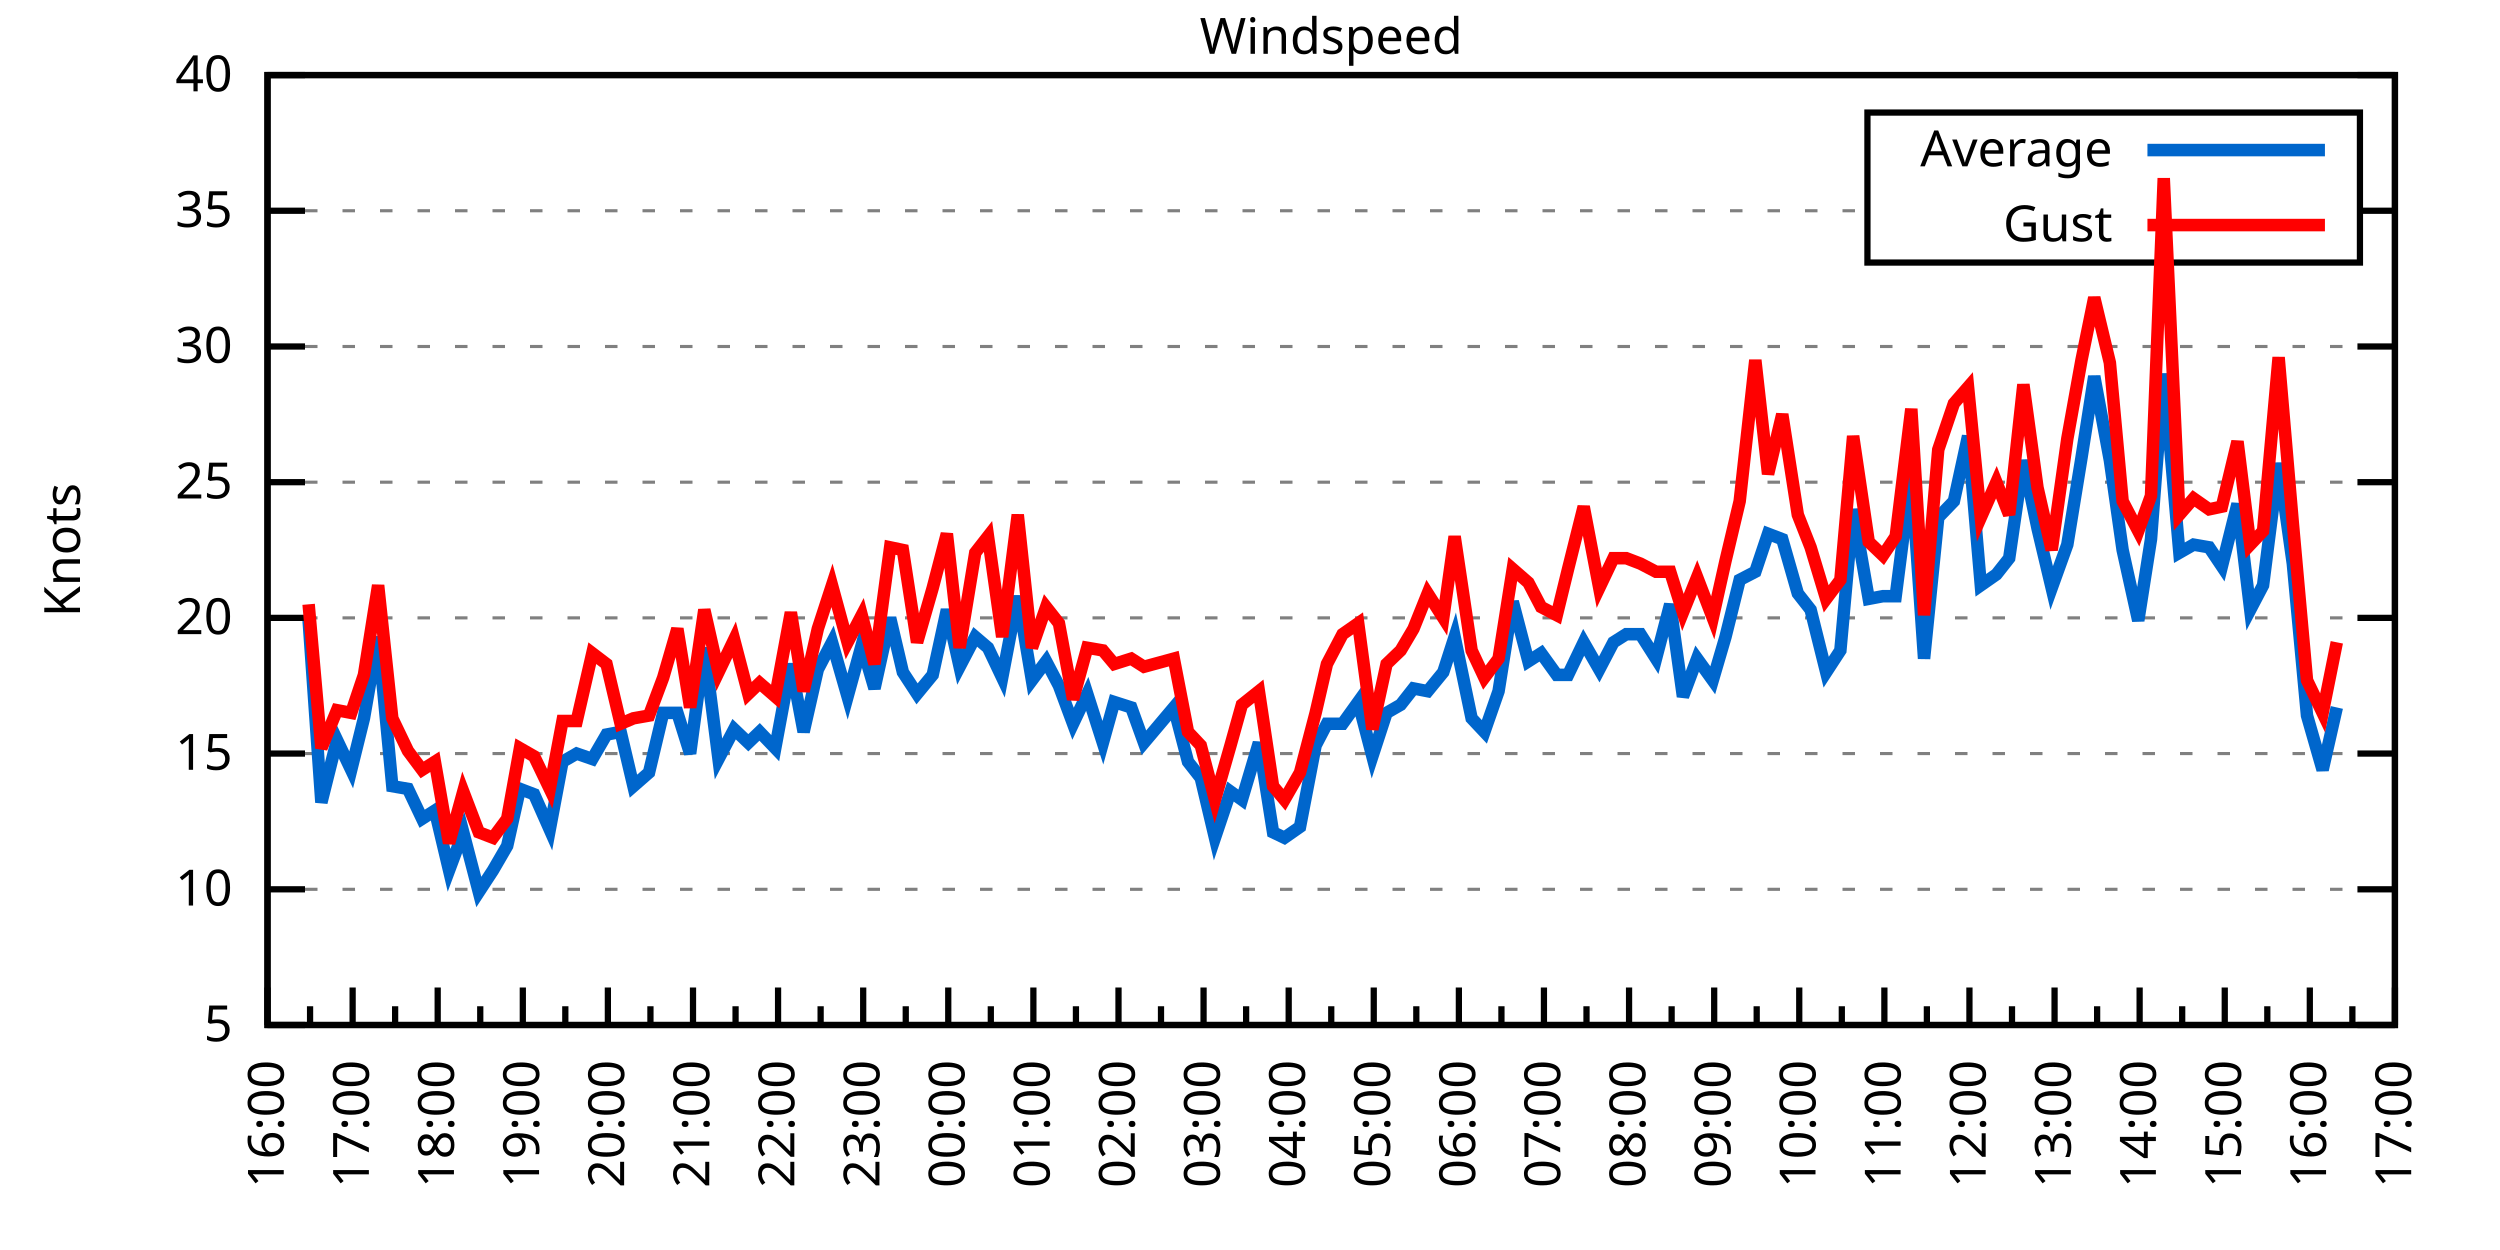
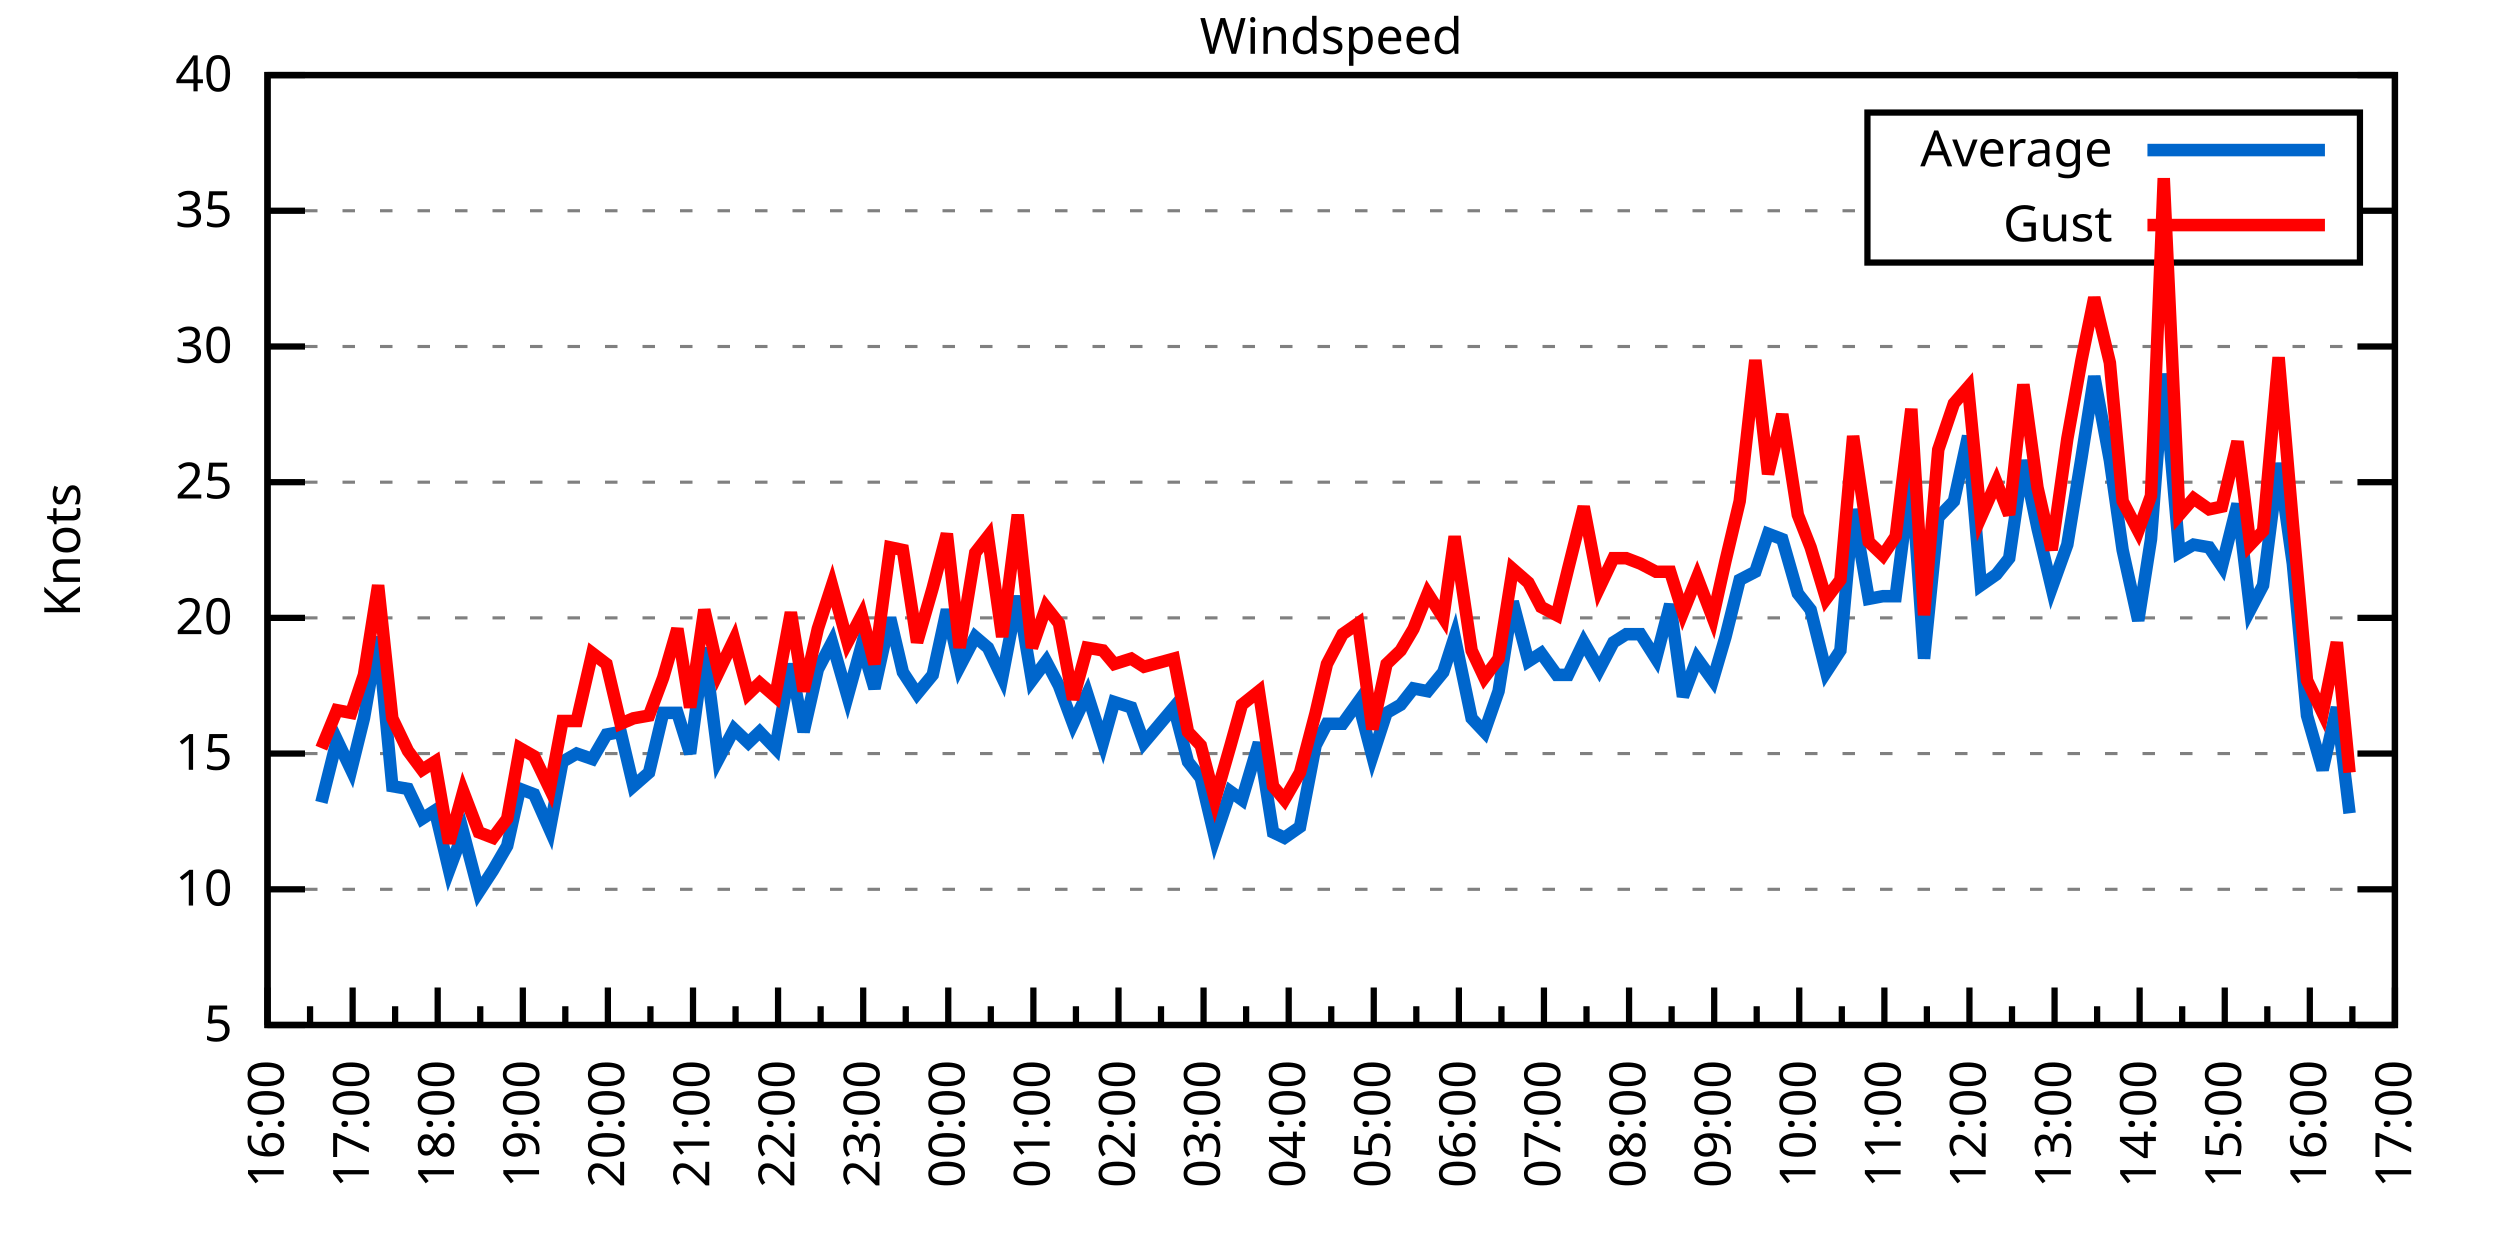
<svg xmlns="http://www.w3.org/2000/svg" xmlns:xlink="http://www.w3.org/1999/xlink" width="400" height="200" viewBox="0 0 400 200">
  <g id="gnuplot_canvas">
    <rect x="0" y="0" width="400" height="200" fill="none" />
    <defs>
      <circle id="gpDot" r="0.5" stroke-width="0.5" stroke="currentColor" />
      <path id="gpPt0" stroke-width="0.333" stroke="currentColor" d="M-1,0 h2 M0,-1 v2" />
      <path id="gpPt1" stroke-width="0.333" stroke="currentColor" d="M-1,-1 L1,1 M1,-1 L-1,1" />
      <path id="gpPt2" stroke-width="0.333" stroke="currentColor" d="M-1,0 L1,0 M0,-1 L0,1 M-1,-1 L1,1 M-1,1 L1,-1" />
      <rect id="gpPt3" stroke-width="0.333" stroke="currentColor" x="-1" y="-1" width="2" height="2" />
      <rect id="gpPt4" stroke-width="0.333" stroke="currentColor" fill="currentColor" x="-1" y="-1" width="2" height="2" />
      <circle id="gpPt5" stroke-width="0.333" stroke="currentColor" cx="0" cy="0" r="1" />
      <use xlink:href="#gpPt5" id="gpPt6" fill="currentColor" stroke="none" />
      <path id="gpPt7" stroke-width="0.333" stroke="currentColor" d="M0,-1.33 L-1.33,0.67 L1.33,0.67 z" />
      <use xlink:href="#gpPt7" id="gpPt8" fill="currentColor" stroke="none" />
      <use xlink:href="#gpPt7" id="gpPt9" stroke="currentColor" transform="rotate(180)" />
      <use xlink:href="#gpPt9" id="gpPt10" fill="currentColor" stroke="none" />
      <use xlink:href="#gpPt3" id="gpPt11" stroke="currentColor" transform="rotate(45)" />
      <use xlink:href="#gpPt11" id="gpPt12" fill="currentColor" stroke="none" />
      <path id="gpPt13" stroke-width="0.333" stroke="currentColor" d="M0,1.330 L1.265,0.411 L0.782,-1.067 L-0.782,-1.076 L-1.265,0.411 z" />
      <use xlink:href="#gpPt13" id="gpPt14" fill="currentColor" stroke="none" />
      <filter id="textbox" filterUnits="objectBoundingBox" x="0" y="0" height="1" width="1">
        <feFlood flood-color="white" flood-opacity="1" result="bgnd" />
        <feComposite in="SourceGraphic" in2="bgnd" operator="atop" />
      </filter>
      <filter id="greybox" filterUnits="objectBoundingBox" x="0" y="0" height="1" width="1">
        <feFlood flood-color="lightgrey" flood-opacity="1" result="grey" />
        <feComposite in="SourceGraphic" in2="grey" operator="atop" />
      </filter>
    </defs>
    <g fill="none" color="white" stroke="currentColor" stroke-width="1.00" stroke-linecap="butt" stroke-linejoin="miter">
</g>
    <g fill="none" color="black" stroke="currentColor" stroke-width="1.00" stroke-linecap="butt" stroke-linejoin="miter">
      <g stroke="none" shape-rendering="crispEdges">
        <polygon fill="rgb(255, 255, 255)" points="42.80,164.00 383.18,164.00 383.18,12.02 42.80,12.02 " />
      </g>
    </g>
    <g fill="none" color="black" stroke="currentColor" stroke-width="1.00" stroke-linecap="butt" stroke-linejoin="miter">
</g>
    <g fill="none" color="black" stroke="black" stroke-width="0.50" stroke-linecap="butt" stroke-linejoin="miter">
</g>
    <g fill="none" color="gray" stroke="currentColor" stroke-width="0.50" stroke-linecap="butt" stroke-linejoin="miter">
      <path stroke="gray" stroke-dasharray="2,4" class="gridline" d="M42.80,164.00 L383.19,164.00  " />
    </g>
    <g fill="none" color="gray" stroke="gray" stroke-width="1.00" stroke-linecap="butt" stroke-linejoin="miter">
</g>
    <g fill="none" color="black" stroke="currentColor" stroke-width="1.00" stroke-linecap="butt" stroke-linejoin="miter">
      <path stroke="black" d="M42.80,164.00 L48.80,164.00 M383.19,164.00 L377.19,164.00  " />
      <g transform="translate(37.20,166.60)" stroke="none" fill="black" font-family="Sans" font-size="8.00" text-anchor="end">
        <text>
          <tspan font-family="Sans"> 5</tspan>
        </text>
      </g>
    </g>
    <g fill="none" color="black" stroke="currentColor" stroke-width="1.00" stroke-linecap="butt" stroke-linejoin="miter">
</g>
    <g fill="none" color="black" stroke="black" stroke-width="0.50" stroke-linecap="butt" stroke-linejoin="miter">
</g>
    <g fill="none" color="gray" stroke="currentColor" stroke-width="0.50" stroke-linecap="butt" stroke-linejoin="miter">
      <path stroke="gray" stroke-dasharray="2,4" class="gridline" d="M42.80,142.29 L383.19,142.29  " />
    </g>
    <g fill="none" color="gray" stroke="gray" stroke-width="1.00" stroke-linecap="butt" stroke-linejoin="miter">
</g>
    <g fill="none" color="black" stroke="currentColor" stroke-width="1.00" stroke-linecap="butt" stroke-linejoin="miter">
      <path stroke="black" d="M42.80,142.29 L48.80,142.29 M383.19,142.29 L377.19,142.29  " />
      <g transform="translate(37.20,144.89)" stroke="none" fill="black" font-family="Sans" font-size="8.00" text-anchor="end">
        <text>
          <tspan font-family="Sans"> 10</tspan>
        </text>
      </g>
    </g>
    <g fill="none" color="black" stroke="currentColor" stroke-width="1.00" stroke-linecap="butt" stroke-linejoin="miter">
</g>
    <g fill="none" color="black" stroke="black" stroke-width="0.50" stroke-linecap="butt" stroke-linejoin="miter">
</g>
    <g fill="none" color="gray" stroke="currentColor" stroke-width="0.50" stroke-linecap="butt" stroke-linejoin="miter">
      <path stroke="gray" stroke-dasharray="2,4" class="gridline" d="M42.80,120.57 L383.19,120.57  " />
    </g>
    <g fill="none" color="gray" stroke="gray" stroke-width="1.00" stroke-linecap="butt" stroke-linejoin="miter">
</g>
    <g fill="none" color="black" stroke="currentColor" stroke-width="1.00" stroke-linecap="butt" stroke-linejoin="miter">
      <path stroke="black" d="M42.80,120.57 L48.80,120.57 M383.19,120.57 L377.19,120.57  " />
      <g transform="translate(37.20,123.17)" stroke="none" fill="black" font-family="Sans" font-size="8.00" text-anchor="end">
        <text>
          <tspan font-family="Sans"> 15</tspan>
        </text>
      </g>
    </g>
    <g fill="none" color="black" stroke="currentColor" stroke-width="1.00" stroke-linecap="butt" stroke-linejoin="miter">
</g>
    <g fill="none" color="black" stroke="black" stroke-width="0.50" stroke-linecap="butt" stroke-linejoin="miter">
</g>
    <g fill="none" color="gray" stroke="currentColor" stroke-width="0.50" stroke-linecap="butt" stroke-linejoin="miter">
      <path stroke="gray" stroke-dasharray="2,4" class="gridline" d="M42.80,98.86 L383.19,98.86  " />
    </g>
    <g fill="none" color="gray" stroke="gray" stroke-width="1.00" stroke-linecap="butt" stroke-linejoin="miter">
</g>
    <g fill="none" color="black" stroke="currentColor" stroke-width="1.00" stroke-linecap="butt" stroke-linejoin="miter">
      <path stroke="black" d="M42.80,98.86 L48.80,98.86 M383.19,98.86 L377.19,98.86  " />
      <g transform="translate(37.20,101.46)" stroke="none" fill="black" font-family="Sans" font-size="8.00" text-anchor="end">
        <text>
          <tspan font-family="Sans"> 20</tspan>
        </text>
      </g>
    </g>
    <g fill="none" color="black" stroke="currentColor" stroke-width="1.00" stroke-linecap="butt" stroke-linejoin="miter">
</g>
    <g fill="none" color="black" stroke="black" stroke-width="0.50" stroke-linecap="butt" stroke-linejoin="miter">
</g>
    <g fill="none" color="gray" stroke="currentColor" stroke-width="0.50" stroke-linecap="butt" stroke-linejoin="miter">
      <path stroke="gray" stroke-dasharray="2,4" class="gridline" d="M42.80,77.15 L383.19,77.15  " />
    </g>
    <g fill="none" color="gray" stroke="gray" stroke-width="1.00" stroke-linecap="butt" stroke-linejoin="miter">
</g>
    <g fill="none" color="black" stroke="currentColor" stroke-width="1.00" stroke-linecap="butt" stroke-linejoin="miter">
      <path stroke="black" d="M42.80,77.15 L48.80,77.15 M383.19,77.15 L377.19,77.15  " />
      <g transform="translate(37.20,79.75)" stroke="none" fill="black" font-family="Sans" font-size="8.00" text-anchor="end">
        <text>
          <tspan font-family="Sans"> 25</tspan>
        </text>
      </g>
    </g>
    <g fill="none" color="black" stroke="currentColor" stroke-width="1.00" stroke-linecap="butt" stroke-linejoin="miter">
</g>
    <g fill="none" color="black" stroke="black" stroke-width="0.50" stroke-linecap="butt" stroke-linejoin="miter">
</g>
    <g fill="none" color="gray" stroke="currentColor" stroke-width="0.50" stroke-linecap="butt" stroke-linejoin="miter">
      <path stroke="gray" stroke-dasharray="2,4" class="gridline" d="M42.80,55.44 L383.19,55.44  " />
    </g>
    <g fill="none" color="gray" stroke="gray" stroke-width="1.00" stroke-linecap="butt" stroke-linejoin="miter">
</g>
    <g fill="none" color="black" stroke="currentColor" stroke-width="1.00" stroke-linecap="butt" stroke-linejoin="miter">
      <path stroke="black" d="M42.80,55.44 L48.80,55.44 M383.19,55.44 L377.19,55.44  " />
      <g transform="translate(37.20,58.04)" stroke="none" fill="black" font-family="Sans" font-size="8.00" text-anchor="end">
        <text>
          <tspan font-family="Sans"> 30</tspan>
        </text>
      </g>
    </g>
    <g fill="none" color="black" stroke="currentColor" stroke-width="1.00" stroke-linecap="butt" stroke-linejoin="miter">
</g>
    <g fill="none" color="black" stroke="black" stroke-width="0.50" stroke-linecap="butt" stroke-linejoin="miter">
</g>
    <g fill="none" color="gray" stroke="currentColor" stroke-width="0.50" stroke-linecap="butt" stroke-linejoin="miter">
      <path stroke="gray" stroke-dasharray="2,4" class="gridline" d="M42.80,33.72 L298.79,33.72 M377.59,33.72 L383.19,33.72  " />
    </g>
    <g fill="none" color="gray" stroke="gray" stroke-width="1.00" stroke-linecap="butt" stroke-linejoin="miter">
</g>
    <g fill="none" color="black" stroke="currentColor" stroke-width="1.00" stroke-linecap="butt" stroke-linejoin="miter">
      <path stroke="black" d="M42.80,33.72 L48.80,33.72 M383.19,33.72 L377.19,33.72  " />
      <g transform="translate(37.20,36.32)" stroke="none" fill="black" font-family="Sans" font-size="8.00" text-anchor="end">
        <text>
          <tspan font-family="Sans"> 35</tspan>
        </text>
      </g>
    </g>
    <g fill="none" color="black" stroke="currentColor" stroke-width="1.00" stroke-linecap="butt" stroke-linejoin="miter">
</g>
    <g fill="none" color="black" stroke="black" stroke-width="0.50" stroke-linecap="butt" stroke-linejoin="miter">
</g>
    <g fill="none" color="gray" stroke="currentColor" stroke-width="0.50" stroke-linecap="butt" stroke-linejoin="miter">
      <path stroke="gray" stroke-dasharray="2,4" class="gridline" d="M42.80,12.01 L383.19,12.01  " />
    </g>
    <g fill="none" color="gray" stroke="gray" stroke-width="1.00" stroke-linecap="butt" stroke-linejoin="miter">
</g>
    <g fill="none" color="black" stroke="currentColor" stroke-width="1.00" stroke-linecap="butt" stroke-linejoin="miter">
      <path stroke="black" d="M42.80,12.01 L48.80,12.01 M383.19,12.01 L377.19,12.01  " />
      <g transform="translate(37.20,14.61)" stroke="none" fill="black" font-family="Sans" font-size="8.00" text-anchor="end">
        <text>
          <tspan font-family="Sans"> 40</tspan>
        </text>
      </g>
    </g>
    <g fill="none" color="black" stroke="currentColor" stroke-width="1.00" stroke-linecap="butt" stroke-linejoin="miter">
      <path stroke="black" d="M42.80,164.00 L42.80,158.00  " />
      <g transform="translate(45.40,169.60) rotate(270)" stroke="none" fill="black" font-family="Sans" font-size="8.00" text-anchor="end">
        <text>
          <tspan font-family="Sans">16:00</tspan>
        </text>
      </g>
    </g>
    <g fill="none" color="black" stroke="currentColor" stroke-width="1.00" stroke-linecap="butt" stroke-linejoin="miter">
      <path stroke="black" d="M49.61,164.00 L49.61,161.00 M56.42,164.00 L56.42,158.00  " />
      <g transform="translate(59.02,169.60) rotate(270)" stroke="none" fill="black" font-family="Sans" font-size="8.00" text-anchor="end">
        <text>
          <tspan font-family="Sans">17:00</tspan>
        </text>
      </g>
    </g>
    <g fill="none" color="black" stroke="currentColor" stroke-width="1.00" stroke-linecap="butt" stroke-linejoin="miter">
      <path stroke="black" d="M63.22,164.00 L63.22,161.00 M70.03,164.00 L70.03,158.00  " />
      <g transform="translate(72.63,169.60) rotate(270)" stroke="none" fill="black" font-family="Sans" font-size="8.00" text-anchor="end">
        <text>
          <tspan font-family="Sans">18:00</tspan>
        </text>
      </g>
    </g>
    <g fill="none" color="black" stroke="currentColor" stroke-width="1.00" stroke-linecap="butt" stroke-linejoin="miter">
      <path stroke="black" d="M76.84,164.00 L76.84,161.00 M83.65,164.00 L83.65,158.00  " />
      <g transform="translate(86.25,169.60) rotate(270)" stroke="none" fill="black" font-family="Sans" font-size="8.00" text-anchor="end">
        <text>
          <tspan font-family="Sans">19:00</tspan>
        </text>
      </g>
    </g>
    <g fill="none" color="black" stroke="currentColor" stroke-width="1.00" stroke-linecap="butt" stroke-linejoin="miter">
      <path stroke="black" d="M90.45,164.00 L90.45,161.00 M97.26,164.00 L97.26,158.00  " />
      <g transform="translate(99.86,169.60) rotate(270)" stroke="none" fill="black" font-family="Sans" font-size="8.00" text-anchor="end">
        <text>
          <tspan font-family="Sans">20:00</tspan>
        </text>
      </g>
    </g>
    <g fill="none" color="black" stroke="currentColor" stroke-width="1.00" stroke-linecap="butt" stroke-linejoin="miter">
      <path stroke="black" d="M104.07,164.00 L104.07,161.00 M110.88,164.00 L110.88,158.00  " />
      <g transform="translate(113.48,169.60) rotate(270)" stroke="none" fill="black" font-family="Sans" font-size="8.00" text-anchor="end">
        <text>
          <tspan font-family="Sans">21:00</tspan>
        </text>
      </g>
    </g>
    <g fill="none" color="black" stroke="currentColor" stroke-width="1.00" stroke-linecap="butt" stroke-linejoin="miter">
      <path stroke="black" d="M117.69,164.00 L117.69,161.00 M124.49,164.00 L124.49,158.00  " />
      <g transform="translate(127.09,169.60) rotate(270)" stroke="none" fill="black" font-family="Sans" font-size="8.00" text-anchor="end">
        <text>
          <tspan font-family="Sans">22:00</tspan>
        </text>
      </g>
    </g>
    <g fill="none" color="black" stroke="currentColor" stroke-width="1.00" stroke-linecap="butt" stroke-linejoin="miter">
      <path stroke="black" d="M131.30,164.00 L131.30,161.00 M138.11,164.00 L138.11,158.00  " />
      <g transform="translate(140.71,169.60) rotate(270)" stroke="none" fill="black" font-family="Sans" font-size="8.00" text-anchor="end">
        <text>
          <tspan font-family="Sans">23:00</tspan>
        </text>
      </g>
    </g>
    <g fill="none" color="black" stroke="currentColor" stroke-width="1.00" stroke-linecap="butt" stroke-linejoin="miter">
      <path stroke="black" d="M144.92,164.00 L144.92,161.00 M151.72,164.00 L151.72,158.00  " />
      <g transform="translate(154.32,169.60) rotate(270)" stroke="none" fill="black" font-family="Sans" font-size="8.00" text-anchor="end">
        <text>
          <tspan font-family="Sans">00:00</tspan>
        </text>
      </g>
    </g>
    <g fill="none" color="black" stroke="currentColor" stroke-width="1.00" stroke-linecap="butt" stroke-linejoin="miter">
      <path stroke="black" d="M158.53,164.00 L158.53,161.00 M165.34,164.00 L165.34,158.00  " />
      <g transform="translate(167.94,169.60) rotate(270)" stroke="none" fill="black" font-family="Sans" font-size="8.00" text-anchor="end">
        <text>
          <tspan font-family="Sans">01:00</tspan>
        </text>
      </g>
    </g>
    <g fill="none" color="black" stroke="currentColor" stroke-width="1.00" stroke-linecap="butt" stroke-linejoin="miter">
      <path stroke="black" d="M172.15,164.00 L172.15,161.00 M178.96,164.00 L178.96,158.00  " />
      <g transform="translate(181.56,169.60) rotate(270)" stroke="none" fill="black" font-family="Sans" font-size="8.00" text-anchor="end">
        <text>
          <tspan font-family="Sans">02:00</tspan>
        </text>
      </g>
    </g>
    <g fill="none" color="black" stroke="currentColor" stroke-width="1.00" stroke-linecap="butt" stroke-linejoin="miter">
      <path stroke="black" d="M185.76,164.00 L185.76,161.00 M192.57,164.00 L192.57,158.00  " />
      <g transform="translate(195.17,169.60) rotate(270)" stroke="none" fill="black" font-family="Sans" font-size="8.00" text-anchor="end">
        <text>
          <tspan font-family="Sans">03:00</tspan>
        </text>
      </g>
    </g>
    <g fill="none" color="black" stroke="currentColor" stroke-width="1.00" stroke-linecap="butt" stroke-linejoin="miter">
      <path stroke="black" d="M199.38,164.00 L199.38,161.00 M206.19,164.00 L206.19,158.00  " />
      <g transform="translate(208.79,169.60) rotate(270)" stroke="none" fill="black" font-family="Sans" font-size="8.00" text-anchor="end">
        <text>
          <tspan font-family="Sans">04:00</tspan>
        </text>
      </g>
    </g>
    <g fill="none" color="black" stroke="currentColor" stroke-width="1.00" stroke-linecap="butt" stroke-linejoin="miter">
      <path stroke="black" d="M213.00,164.00 L213.00,161.00 M219.80,164.00 L219.80,158.00  " />
      <g transform="translate(222.40,169.60) rotate(270)" stroke="none" fill="black" font-family="Sans" font-size="8.00" text-anchor="end">
        <text>
          <tspan font-family="Sans">05:00</tspan>
        </text>
      </g>
    </g>
    <g fill="none" color="black" stroke="currentColor" stroke-width="1.00" stroke-linecap="butt" stroke-linejoin="miter">
      <path stroke="black" d="M226.61,164.00 L226.61,161.00 M233.42,164.00 L233.42,158.00  " />
      <g transform="translate(236.02,169.60) rotate(270)" stroke="none" fill="black" font-family="Sans" font-size="8.00" text-anchor="end">
        <text>
          <tspan font-family="Sans">06:00</tspan>
        </text>
      </g>
    </g>
    <g fill="none" color="black" stroke="currentColor" stroke-width="1.00" stroke-linecap="butt" stroke-linejoin="miter">
      <path stroke="black" d="M240.23,164.00 L240.23,161.00 M247.03,164.00 L247.03,158.00  " />
      <g transform="translate(249.63,169.60) rotate(270)" stroke="none" fill="black" font-family="Sans" font-size="8.00" text-anchor="end">
        <text>
          <tspan font-family="Sans">07:00</tspan>
        </text>
      </g>
    </g>
    <g fill="none" color="black" stroke="currentColor" stroke-width="1.00" stroke-linecap="butt" stroke-linejoin="miter">
      <path stroke="black" d="M253.84,164.00 L253.84,161.00 M260.65,164.00 L260.65,158.00  " />
      <g transform="translate(263.25,169.60) rotate(270)" stroke="none" fill="black" font-family="Sans" font-size="8.00" text-anchor="end">
        <text>
          <tspan font-family="Sans">08:00</tspan>
        </text>
      </g>
    </g>
    <g fill="none" color="black" stroke="currentColor" stroke-width="1.00" stroke-linecap="butt" stroke-linejoin="miter">
      <path stroke="black" d="M267.46,164.00 L267.46,161.00 M274.27,164.00 L274.27,158.00  " />
      <g transform="translate(276.87,169.60) rotate(270)" stroke="none" fill="black" font-family="Sans" font-size="8.00" text-anchor="end">
        <text>
          <tspan font-family="Sans">09:00</tspan>
        </text>
      </g>
    </g>
    <g fill="none" color="black" stroke="currentColor" stroke-width="1.00" stroke-linecap="butt" stroke-linejoin="miter">
      <path stroke="black" d="M281.07,164.00 L281.07,161.00 M287.88,164.00 L287.88,158.00  " />
      <g transform="translate(290.48,169.60) rotate(270)" stroke="none" fill="black" font-family="Sans" font-size="8.00" text-anchor="end">
        <text>
          <tspan font-family="Sans">10:00</tspan>
        </text>
      </g>
    </g>
    <g fill="none" color="black" stroke="currentColor" stroke-width="1.00" stroke-linecap="butt" stroke-linejoin="miter">
      <path stroke="black" d="M294.69,164.00 L294.69,161.00 M301.50,164.00 L301.50,158.00  " />
      <g transform="translate(304.10,169.60) rotate(270)" stroke="none" fill="black" font-family="Sans" font-size="8.00" text-anchor="end">
        <text>
          <tspan font-family="Sans">11:00</tspan>
        </text>
      </g>
    </g>
    <g fill="none" color="black" stroke="currentColor" stroke-width="1.00" stroke-linecap="butt" stroke-linejoin="miter">
      <path stroke="black" d="M308.30,164.00 L308.30,161.00 M315.11,164.00 L315.11,158.00  " />
      <g transform="translate(317.71,169.60) rotate(270)" stroke="none" fill="black" font-family="Sans" font-size="8.00" text-anchor="end">
        <text>
          <tspan font-family="Sans">12:00</tspan>
        </text>
      </g>
    </g>
    <g fill="none" color="black" stroke="currentColor" stroke-width="1.00" stroke-linecap="butt" stroke-linejoin="miter">
      <path stroke="black" d="M321.92,164.00 L321.92,161.00 M328.73,164.00 L328.73,158.00  " />
      <g transform="translate(331.33,169.60) rotate(270)" stroke="none" fill="black" font-family="Sans" font-size="8.00" text-anchor="end">
        <text>
          <tspan font-family="Sans">13:00</tspan>
        </text>
      </g>
    </g>
    <g fill="none" color="black" stroke="currentColor" stroke-width="1.00" stroke-linecap="butt" stroke-linejoin="miter">
      <path stroke="black" d="M335.54,164.00 L335.54,161.00 M342.34,164.00 L342.34,158.00  " />
      <g transform="translate(344.94,169.60) rotate(270)" stroke="none" fill="black" font-family="Sans" font-size="8.00" text-anchor="end">
        <text>
          <tspan font-family="Sans">14:00</tspan>
        </text>
      </g>
    </g>
    <g fill="none" color="black" stroke="currentColor" stroke-width="1.00" stroke-linecap="butt" stroke-linejoin="miter">
      <path stroke="black" d="M349.15,164.00 L349.15,161.00 M355.96,164.00 L355.96,158.00  " />
      <g transform="translate(358.56,169.60) rotate(270)" stroke="none" fill="black" font-family="Sans" font-size="8.00" text-anchor="end">
        <text>
          <tspan font-family="Sans">15:00</tspan>
        </text>
      </g>
    </g>
    <g fill="none" color="black" stroke="currentColor" stroke-width="1.00" stroke-linecap="butt" stroke-linejoin="miter">
      <path stroke="black" d="M362.77,164.00 L362.77,161.00 M369.57,164.00 L369.57,158.00  " />
      <g transform="translate(372.17,169.60) rotate(270)" stroke="none" fill="black" font-family="Sans" font-size="8.00" text-anchor="end">
        <text>
          <tspan font-family="Sans">16:00</tspan>
        </text>
      </g>
    </g>
    <g fill="none" color="black" stroke="currentColor" stroke-width="1.00" stroke-linecap="butt" stroke-linejoin="miter">
      <path stroke="black" d="M376.38,164.00 L376.38,161.00 M383.19,164.00 L383.19,158.00  " />
      <g transform="translate(385.79,169.60) rotate(270)" stroke="none" fill="black" font-family="Sans" font-size="8.00" text-anchor="end">
        <text>
          <tspan font-family="Sans">17:00</tspan>
        </text>
      </g>
    </g>
    <g fill="none" color="black" stroke="currentColor" stroke-width="1.00" stroke-linecap="butt" stroke-linejoin="miter">
</g>
    <g fill="none" color="black" stroke="currentColor" stroke-width="1.00" stroke-linecap="butt" stroke-linejoin="miter">
      <path stroke="black" d="M42.80,12.01 L42.80,164.00 L383.19,164.00 L383.19,12.01 L42.80,12.01 Z  " />
    </g>
    <g fill="none" color="black" stroke="currentColor" stroke-width="1.00" stroke-linecap="butt" stroke-linejoin="miter">
      <g transform="translate(12.80,88.01) rotate(270)" stroke="none" fill="black" font-family="Sans" font-size="8.00" text-anchor="middle">
        <text>
          <tspan font-family="Sans">Knots</tspan>
        </text>
      </g>
    </g>
    <g fill="none" color="black" stroke="currentColor" stroke-width="1.00" stroke-linecap="butt" stroke-linejoin="miter">
</g>
    <g fill="none" color="black" stroke="currentColor" stroke-width="1.00" stroke-linecap="butt" stroke-linejoin="miter">
      <path stroke="black" d="M298.79,42.01 L298.79,18.01 L377.59,18.01 L377.59,42.01 L298.79,42.01 Z  " />
    </g>
    <g id="Windspeed_plot_1">
      <g fill="none" color="white" stroke="black" stroke-width="2.00" stroke-linecap="butt" stroke-linejoin="miter">
</g>
      <g fill="none" color="black" stroke="currentColor" stroke-width="2.00" stroke-linecap="butt" stroke-linejoin="miter">
        <g transform="translate(337.99,26.61)" stroke="none" fill="black" font-family="Sans" font-size="8.00" text-anchor="end">
          <text>
            <tspan font-family="Sans">Average</tspan>
          </text>
        </g>
      </g>
      <g fill="none" color="black" stroke="currentColor" stroke-width="2.00" stroke-linecap="butt" stroke-linejoin="miter">
-         <path stroke="rgb(  0, 102, 204)" d="M343.59,24.01 L371.99,24.01 M49.38,99.30 L51.42,128.39 L53.92,118.40 L56.19,123.18 L58.23,114.93 L60.50,101.90   L62.77,125.79 L65.27,126.22 L67.54,131.00 L69.58,129.69 L71.85,139.25 L74.12,133.17 L76.61,142.72 L78.88,139.25   L81.15,135.34 L83.19,126.22 L85.46,127.09 L87.96,132.73 L90.00,121.88 L92.27,120.57 L94.77,121.44 L97.04,117.53   L99.30,117.10 L101.35,125.79 L103.84,123.61 L106.11,114.06 L108.38,114.06 L110.42,120.57 L112.69,103.64 L114.96,121.44   L117.46,116.67 L119.73,118.84 L121.54,117.10 L124.04,119.71 L126.54,106.24 L128.58,117.10 L130.85,107.11 L133.12,102.77   L135.61,111.45 L137.88,103.20 L139.92,110.15 L142.42,98.86 L144.46,107.55 L146.73,111.02 L149.23,107.98 L151.50,97.56   L153.54,106.68 L156.04,101.90 L158.08,103.64 L160.35,108.42 L162.84,95.39 L165.11,108.85 L167.38,105.81 L169.43,109.72   L171.69,115.80 L173.96,111.02 L176.46,118.84 L178.28,112.32 L181.00,113.19 L183.04,118.84 L187.81,113.19 L190.08,121.88   L192.12,124.48 L194.39,134.04 L196.88,126.65 L198.70,127.96 L201.42,118.84 L203.69,133.17 L205.51,134.04 L208.00,132.30   L210.50,119.27 L212.31,115.80 L214.81,115.80 L217.31,112.32 L219.58,121.01 L221.85,114.06 L224.11,112.76 L226.16,110.15   L228.43,110.59 L230.92,107.55 L232.74,101.90 L235.46,114.93 L237.50,117.10 L239.77,110.59 L242.04,96.26 L244.54,105.81   L246.58,104.51 L249.08,107.98 L250.89,107.98 L253.39,102.77 L255.88,107.11 L258.15,102.77 L260.20,101.47 L262.47,101.47   L264.96,105.38 L267.23,96.69 L269.27,111.45 L271.54,105.38 L274.04,108.85 L276.08,101.90 L278.35,92.78 L280.85,91.48   L282.89,85.40 L285.16,86.27 L287.65,94.95 L289.70,97.56 L292.19,107.55 L294.46,104.07 L296.50,81.49 L299.00,95.82   L301.27,95.39 L303.31,95.39 L305.81,75.85 L307.85,105.38 L310.12,82.79 L312.62,80.19 L314.89,69.77 L316.93,93.65   L319.42,91.91 L321.47,89.31 L323.74,73.67 L326.00,84.53 L328.27,94.08 L330.77,87.14 L333.04,73.24 L335.08,60.21   L337.58,73.67 L339.62,88.00 L342.12,99.30 L344.16,86.27 L346.20,59.78 L348.70,88.44 L350.97,87.14 L353.46,87.57   L355.50,90.61 L358.00,80.62 L360.04,97.56 L362.09,93.65 L364.58,74.11 L366.85,90.18 L369.12,114.49 L371.62,123.18   L373.89,113.19  " />
+         <path stroke="rgb(  0, 102, 204)" d="M343.59,24.01 L371.99,24.01 M51.42,128.39 L53.92,118.40 L56.19,123.18 L58.23,114.93 L60.50,101.90 L62.77,125.79   L65.27,126.22 L67.54,131.00 L69.58,129.69 L71.85,139.25 L74.12,133.17 L76.61,142.72 L78.88,139.25 L81.15,135.34   L83.19,126.22 L85.46,127.09 L87.96,132.73 L90.00,121.88 L92.27,120.57 L94.77,121.44 L97.04,117.53 L99.30,117.10   L101.35,125.79 L103.84,123.61 L106.11,114.06 L108.38,114.06 L110.42,120.57 L112.69,103.64 L114.96,121.44 L117.46,116.67   L119.73,118.84 L121.54,117.10 L124.04,119.71 L126.54,106.24 L128.58,117.10 L130.85,107.11 L133.12,102.77 L135.61,111.45   L137.88,103.20 L139.92,110.15 L142.42,98.86 L144.46,107.55 L146.73,111.02 L149.23,107.98 L151.50,97.56 L153.54,106.68   L156.04,101.90 L158.08,103.64 L160.35,108.42 L162.84,95.39 L165.11,108.85 L167.38,105.81 L169.43,109.72 L171.69,115.80   L173.96,111.02 L176.46,118.84 L178.28,112.32 L181.00,113.19 L183.04,118.84 L187.81,113.19 L190.08,121.88 L192.12,124.48   L194.39,134.04 L196.88,126.65 L198.70,127.96 L201.42,118.84 L203.69,133.17 L205.51,134.04 L208.00,132.30 L210.50,119.27   L212.31,115.80 L214.81,115.80 L217.31,112.32 L219.58,121.01 L221.85,114.06 L224.11,112.76 L226.16,110.15 L228.43,110.59   L230.92,107.55 L232.74,101.90 L235.46,114.93 L237.50,117.10 L239.77,110.59 L242.04,96.26 L244.54,105.81 L246.58,104.51   L249.08,107.98 L250.89,107.98 L253.39,102.77 L255.88,107.11 L258.15,102.77 L260.20,101.47 L262.47,101.47 L264.96,105.38   L267.23,96.69 L269.27,111.45 L271.54,105.38 L274.04,108.85 L276.08,101.90 L278.35,92.78 L280.85,91.48 L282.89,85.40   L285.16,86.27 L287.65,94.95 L289.70,97.56 L292.19,107.55 L294.46,104.07 L296.50,81.49 L299.00,95.82 L301.27,95.39   L303.31,95.39 L305.81,75.85 L307.85,105.38 L310.12,82.79 L312.62,80.19 L314.89,69.77 L316.93,93.65 L319.42,91.91   L321.47,89.31 L323.74,73.67 L326.00,84.53 L328.27,94.08 L330.77,87.14 L333.04,73.24 L335.08,60.21 L337.58,73.67   L339.62,88.00 L342.12,99.30 L344.16,86.27 L346.20,59.78 L348.70,88.44 L350.97,87.14 L353.46,87.57 L355.50,90.61   L358.00,80.62 L360.04,97.56 L362.09,93.65 L364.58,74.11 L366.85,90.18 L369.12,114.49 L371.62,123.18 L373.89,113.19   L375.93,130.13  " />
      </g>
    </g>
    <g id="Windspeed_plot_2">
      <g fill="none" color="black" stroke="currentColor" stroke-width="2.00" stroke-linecap="butt" stroke-linejoin="miter">
        <g transform="translate(337.99,38.61)" stroke="none" fill="black" font-family="Sans" font-size="8.00" text-anchor="end">
          <text>
            <tspan font-family="Sans">Gust</tspan>
          </text>
        </g>
      </g>
      <g fill="none" color="black" stroke="currentColor" stroke-width="2.00" stroke-linecap="butt" stroke-linejoin="miter">
-         <path stroke="rgb(255,   0,   0)" d="M343.59,36.01 L371.99,36.01 M49.38,96.69 L51.42,119.71 L53.92,113.63 L56.19,114.06 L58.23,107.98 L60.50,93.65   L62.77,114.93 L65.27,120.14 L67.54,123.18 L69.58,121.88 L71.85,134.90 L74.12,126.65 L76.61,133.17 L78.88,134.04   L81.15,131.00 L83.19,119.71 L85.46,121.01 L87.96,126.22 L90.00,115.36 L92.27,115.36 L94.77,104.51 L97.04,106.24   L99.30,115.80 L101.35,114.93 L103.84,114.49 L106.11,108.42 L108.38,100.60 L110.42,113.19 L112.69,97.56 L114.96,107.55   L117.46,102.34 L119.73,111.02 L121.54,109.28 L124.04,111.45 L126.54,97.99 L128.58,110.59 L130.85,100.60 L133.12,93.65   L135.61,102.77 L137.88,98.43 L139.92,106.24 L142.42,87.57 L144.46,88.00 L146.73,102.77 L149.23,94.08 L151.50,85.40   L153.54,103.64 L156.04,88.44 L158.08,85.83 L160.35,101.90 L162.84,82.36 L165.11,103.64 L167.38,97.12 L169.43,99.73   L171.69,111.89 L173.96,103.64 L176.46,104.07 L178.28,106.24 L181.00,105.38 L183.04,106.68 L187.81,105.38 L190.08,117.10   L192.12,119.27 L194.39,127.96 L196.88,119.27 L198.70,112.76 L201.42,110.59 L203.69,125.79 L205.51,127.96 L208.00,123.61   L210.50,114.06 L212.31,106.24 L214.81,101.47 L217.31,99.73 L219.58,116.67 L221.85,106.24 L224.11,104.07 L226.16,100.60   L228.43,94.95 L230.92,98.86 L232.74,85.83 L235.46,104.07 L237.50,108.42 L239.77,105.38 L242.04,91.04 L244.54,93.22   L246.58,97.12 L249.08,98.43 L250.89,91.04 L253.39,81.06 L255.88,94.08 L258.15,89.31 L260.20,89.31 L262.47,90.18   L264.96,91.48 L267.23,91.48 L269.27,97.99 L271.54,92.35 L274.04,98.86 L276.08,89.74 L278.35,80.19 L280.85,57.61   L282.89,75.85 L285.16,66.29 L287.65,82.36 L289.70,87.57 L292.19,95.82 L294.46,92.78 L296.50,69.77 L299.00,86.70   L301.27,88.87 L303.31,85.83 L305.81,65.42 L307.85,98.43 L310.12,71.94 L312.62,64.56 L314.89,61.95 L316.93,82.79   L319.42,77.15 L321.47,82.36 L323.74,61.52 L326.00,78.02 L328.27,88.00 L330.77,70.20 L333.04,57.61 L335.08,47.62   L337.58,58.04 L339.62,80.19 L342.12,84.97 L344.16,79.32 L346.20,28.51 L348.70,82.36 L350.97,79.75 L353.46,81.49   L355.50,81.06 L358.00,70.63 L360.04,87.14 L362.09,84.97 L364.58,57.17 L366.85,83.66 L369.12,108.85 L371.62,114.06   L373.89,102.77  " />
+         <path stroke="rgb(255,   0,   0)" d="M343.59,36.01 L371.99,36.01 M51.42,119.71 L53.92,113.63 L56.19,114.06 L58.23,107.98 L60.50,93.65 L62.77,114.93   L65.27,120.14 L67.54,123.18 L69.58,121.88 L71.85,134.90 L74.12,126.65 L76.61,133.17 L78.88,134.04 L81.15,131.00   L83.19,119.71 L85.46,121.01 L87.96,126.22 L90.00,115.36 L92.27,115.36 L94.77,104.51 L97.04,106.24 L99.30,115.80   L101.35,114.93 L103.84,114.49 L106.11,108.42 L108.38,100.60 L110.42,113.19 L112.69,97.56 L114.96,107.55 L117.46,102.34   L119.73,111.02 L121.54,109.28 L124.04,111.45 L126.54,97.99 L128.58,110.59 L130.85,100.60 L133.12,93.65 L135.61,102.77   L137.88,98.43 L139.92,106.24 L142.42,87.57 L144.46,88.00 L146.73,102.77 L149.23,94.08 L151.50,85.40 L153.54,103.64   L156.04,88.44 L158.08,85.83 L160.35,101.90 L162.84,82.36 L165.11,103.64 L167.38,97.12 L169.43,99.73 L171.69,111.89   L173.96,103.64 L176.46,104.07 L178.28,106.24 L181.00,105.38 L183.04,106.68 L187.81,105.38 L190.08,117.10 L192.12,119.27   L194.39,127.96 L196.88,119.27 L198.70,112.76 L201.42,110.59 L203.69,125.79 L205.51,127.96 L208.00,123.61 L210.50,114.06   L212.31,106.24 L214.81,101.47 L217.31,99.73 L219.58,116.67 L221.85,106.24 L224.11,104.07 L226.16,100.60 L228.43,94.95   L230.92,98.86 L232.74,85.83 L235.46,104.07 L237.50,108.42 L239.77,105.38 L242.04,91.04 L244.54,93.22 L246.58,97.12   L249.08,98.43 L250.89,91.04 L253.39,81.06 L255.88,94.08 L258.15,89.31 L260.20,89.31 L262.47,90.18 L264.96,91.48   L267.23,91.48 L269.27,97.99 L271.54,92.35 L274.04,98.86 L276.08,89.74 L278.35,80.19 L280.85,57.61 L282.89,75.85   L285.16,66.29 L287.65,82.36 L289.70,87.57 L292.19,95.82 L294.46,92.78 L296.50,69.77 L299.00,86.70 L301.27,88.87   L303.31,85.83 L305.81,65.42 L307.85,98.43 L310.12,71.94 L312.62,64.56 L314.89,61.95 L316.93,82.79 L319.42,77.15   L321.47,82.36 L323.74,61.52 L326.00,78.02 L328.27,88.00 L330.77,70.20 L333.04,57.61 L335.08,47.62 L337.58,58.04   L339.62,80.19 L342.12,84.97 L344.16,79.32 L346.20,28.51 L348.70,82.36 L350.97,79.75 L353.46,81.49 L355.50,81.06   L358.00,70.63 L360.04,87.14 L362.09,84.97 L364.58,57.17 L366.85,83.66 L369.12,108.85 L371.62,114.06 L373.89,102.77   L375.93,123.61  " />
      </g>
    </g>
    <g fill="none" color="black" stroke="currentColor" stroke-width="2.00" stroke-linecap="butt" stroke-linejoin="miter">
</g>
    <g fill="none" color="black" stroke="black" stroke-width="1.00" stroke-linecap="butt" stroke-linejoin="miter">
</g>
    <g fill="none" color="black" stroke="currentColor" stroke-width="1.00" stroke-linecap="butt" stroke-linejoin="miter">
      <path stroke="black" d="M42.80,12.01 L42.80,164.00 L383.19,164.00 L383.19,12.01 L42.80,12.01 Z  " />
    </g>
    <g fill="none" color="black" stroke="currentColor" stroke-width="1.00" stroke-linecap="butt" stroke-linejoin="miter">
      <g transform="translate(212.99,8.61)" stroke="none" fill="black" font-family="Sans" font-size="8.00" text-anchor="middle">
        <text>
          <tspan font-family="Sans">Windspeed</tspan>
        </text>
      </g>
    </g>
    <g fill="none" color="black" stroke="currentColor" stroke-width="1.00" stroke-linecap="butt" stroke-linejoin="miter">
</g>
  </g>
</svg>
